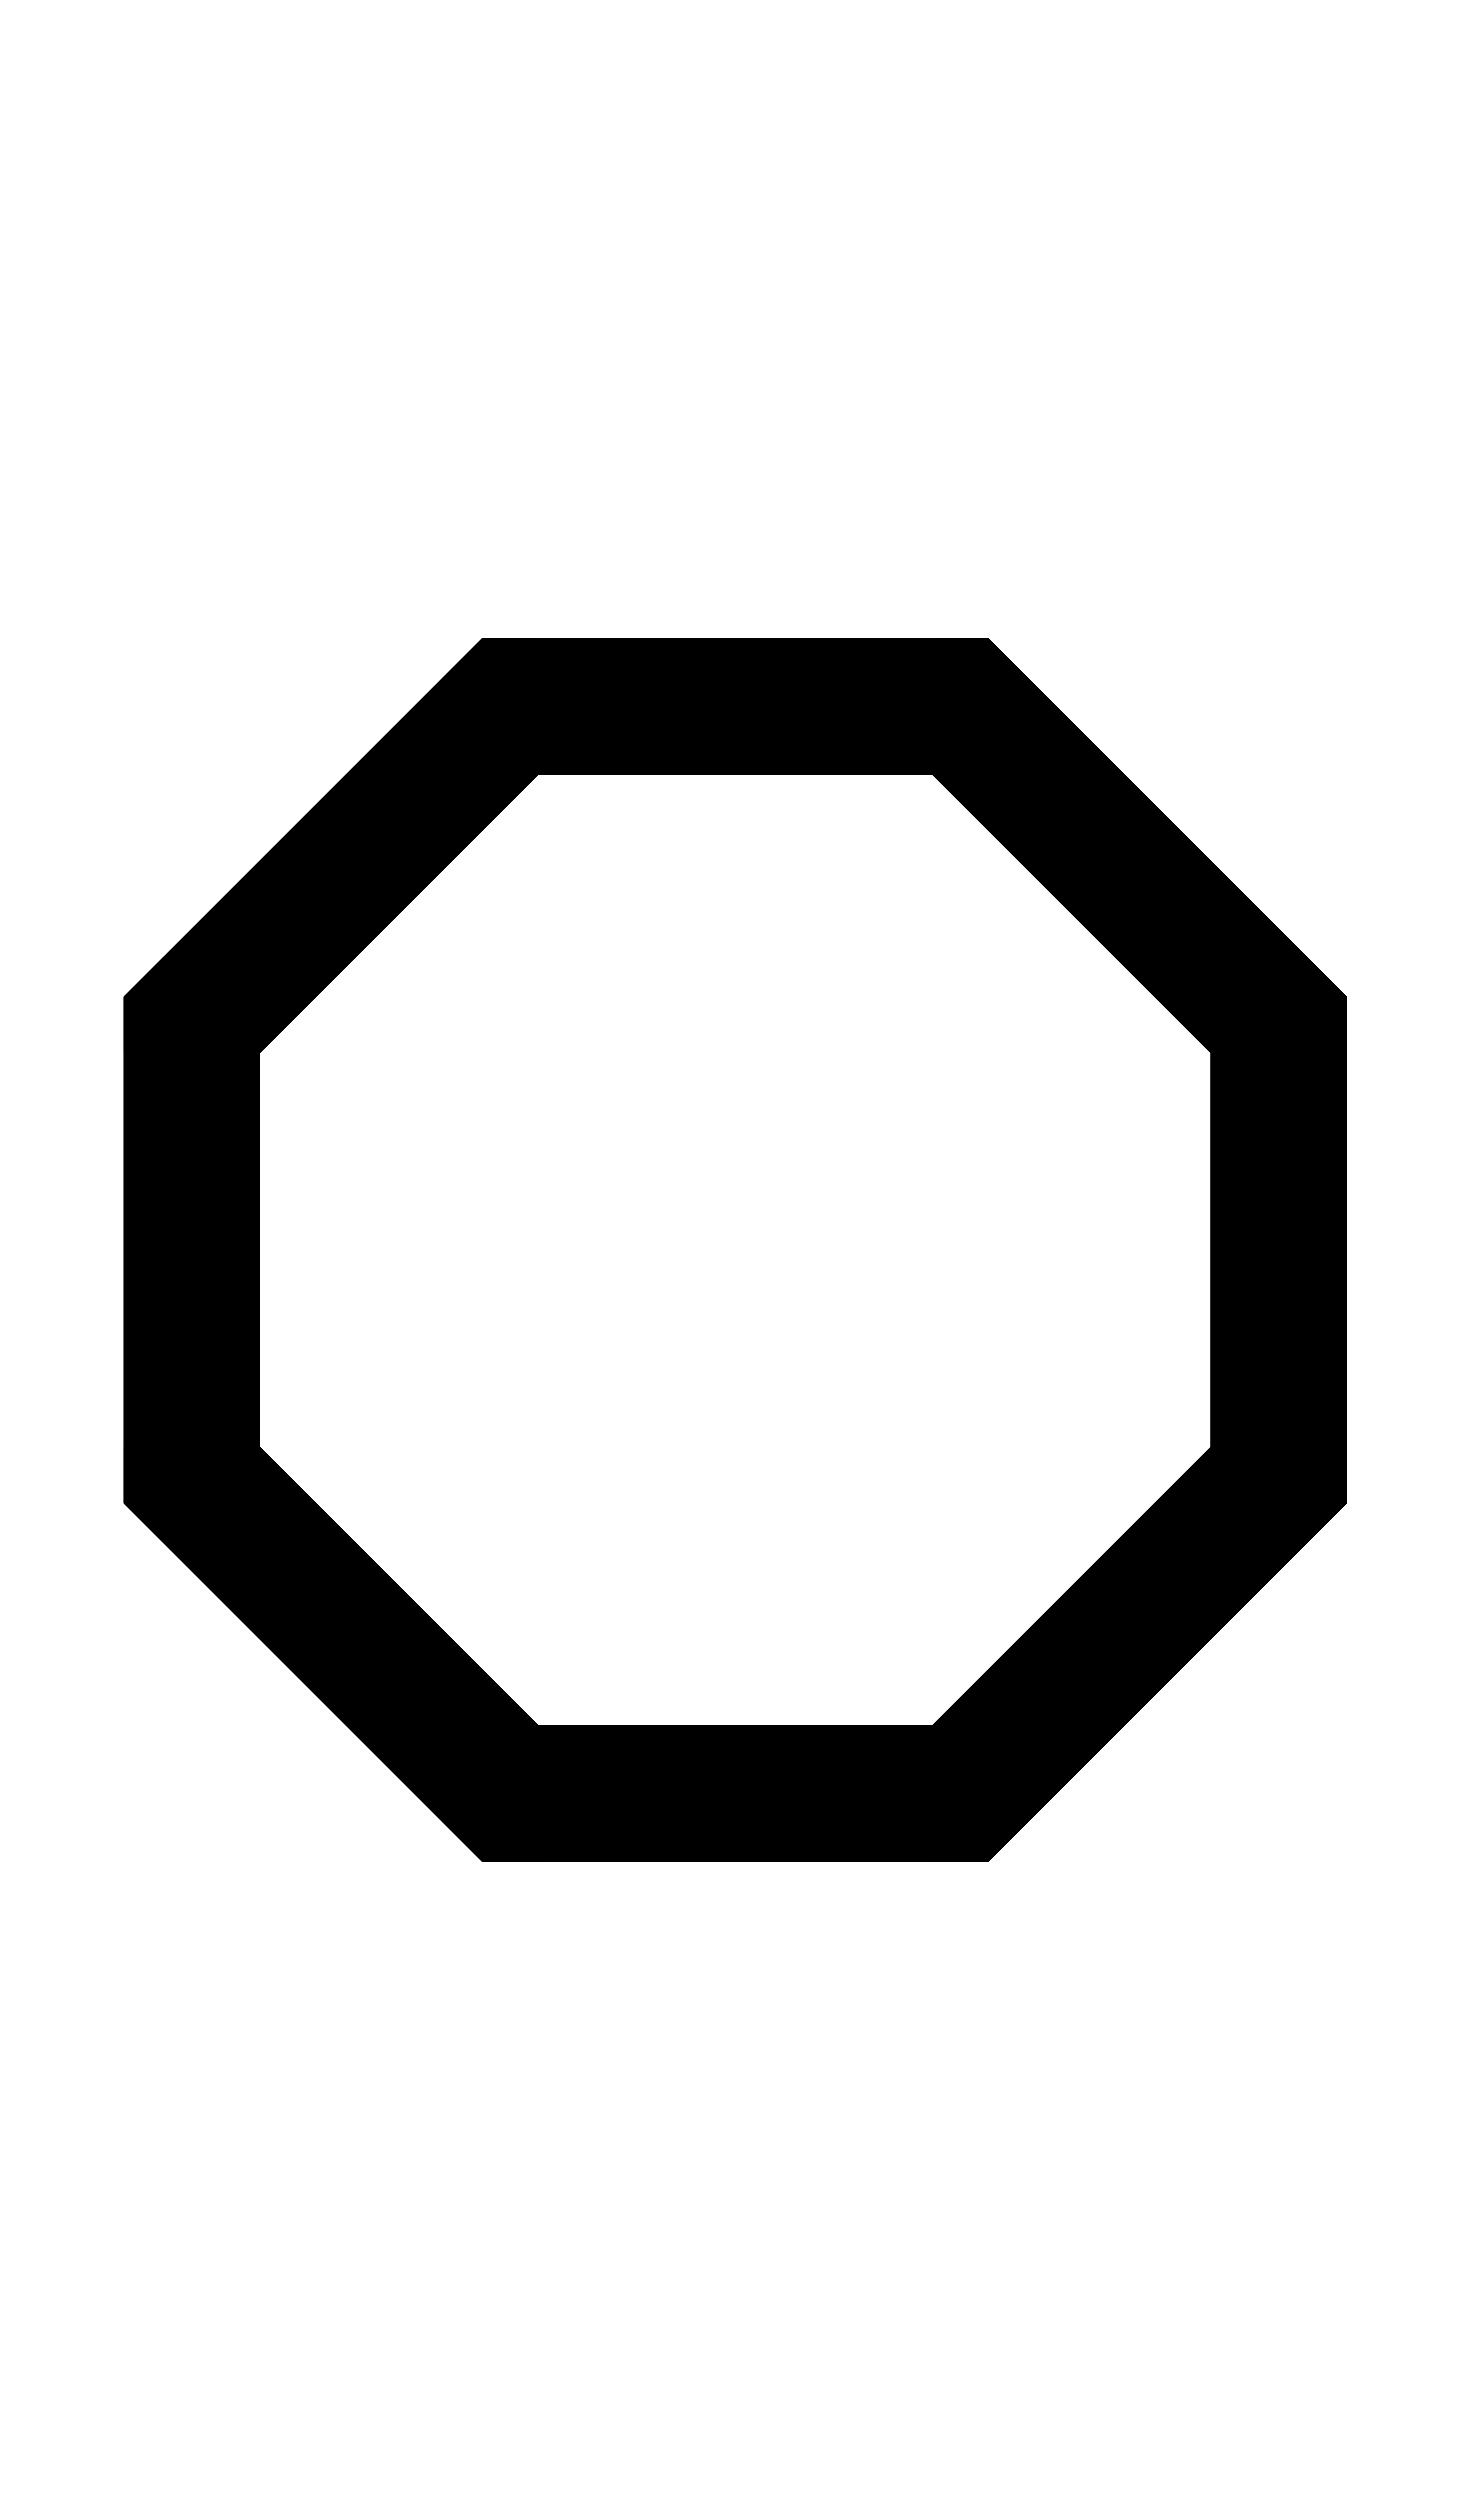
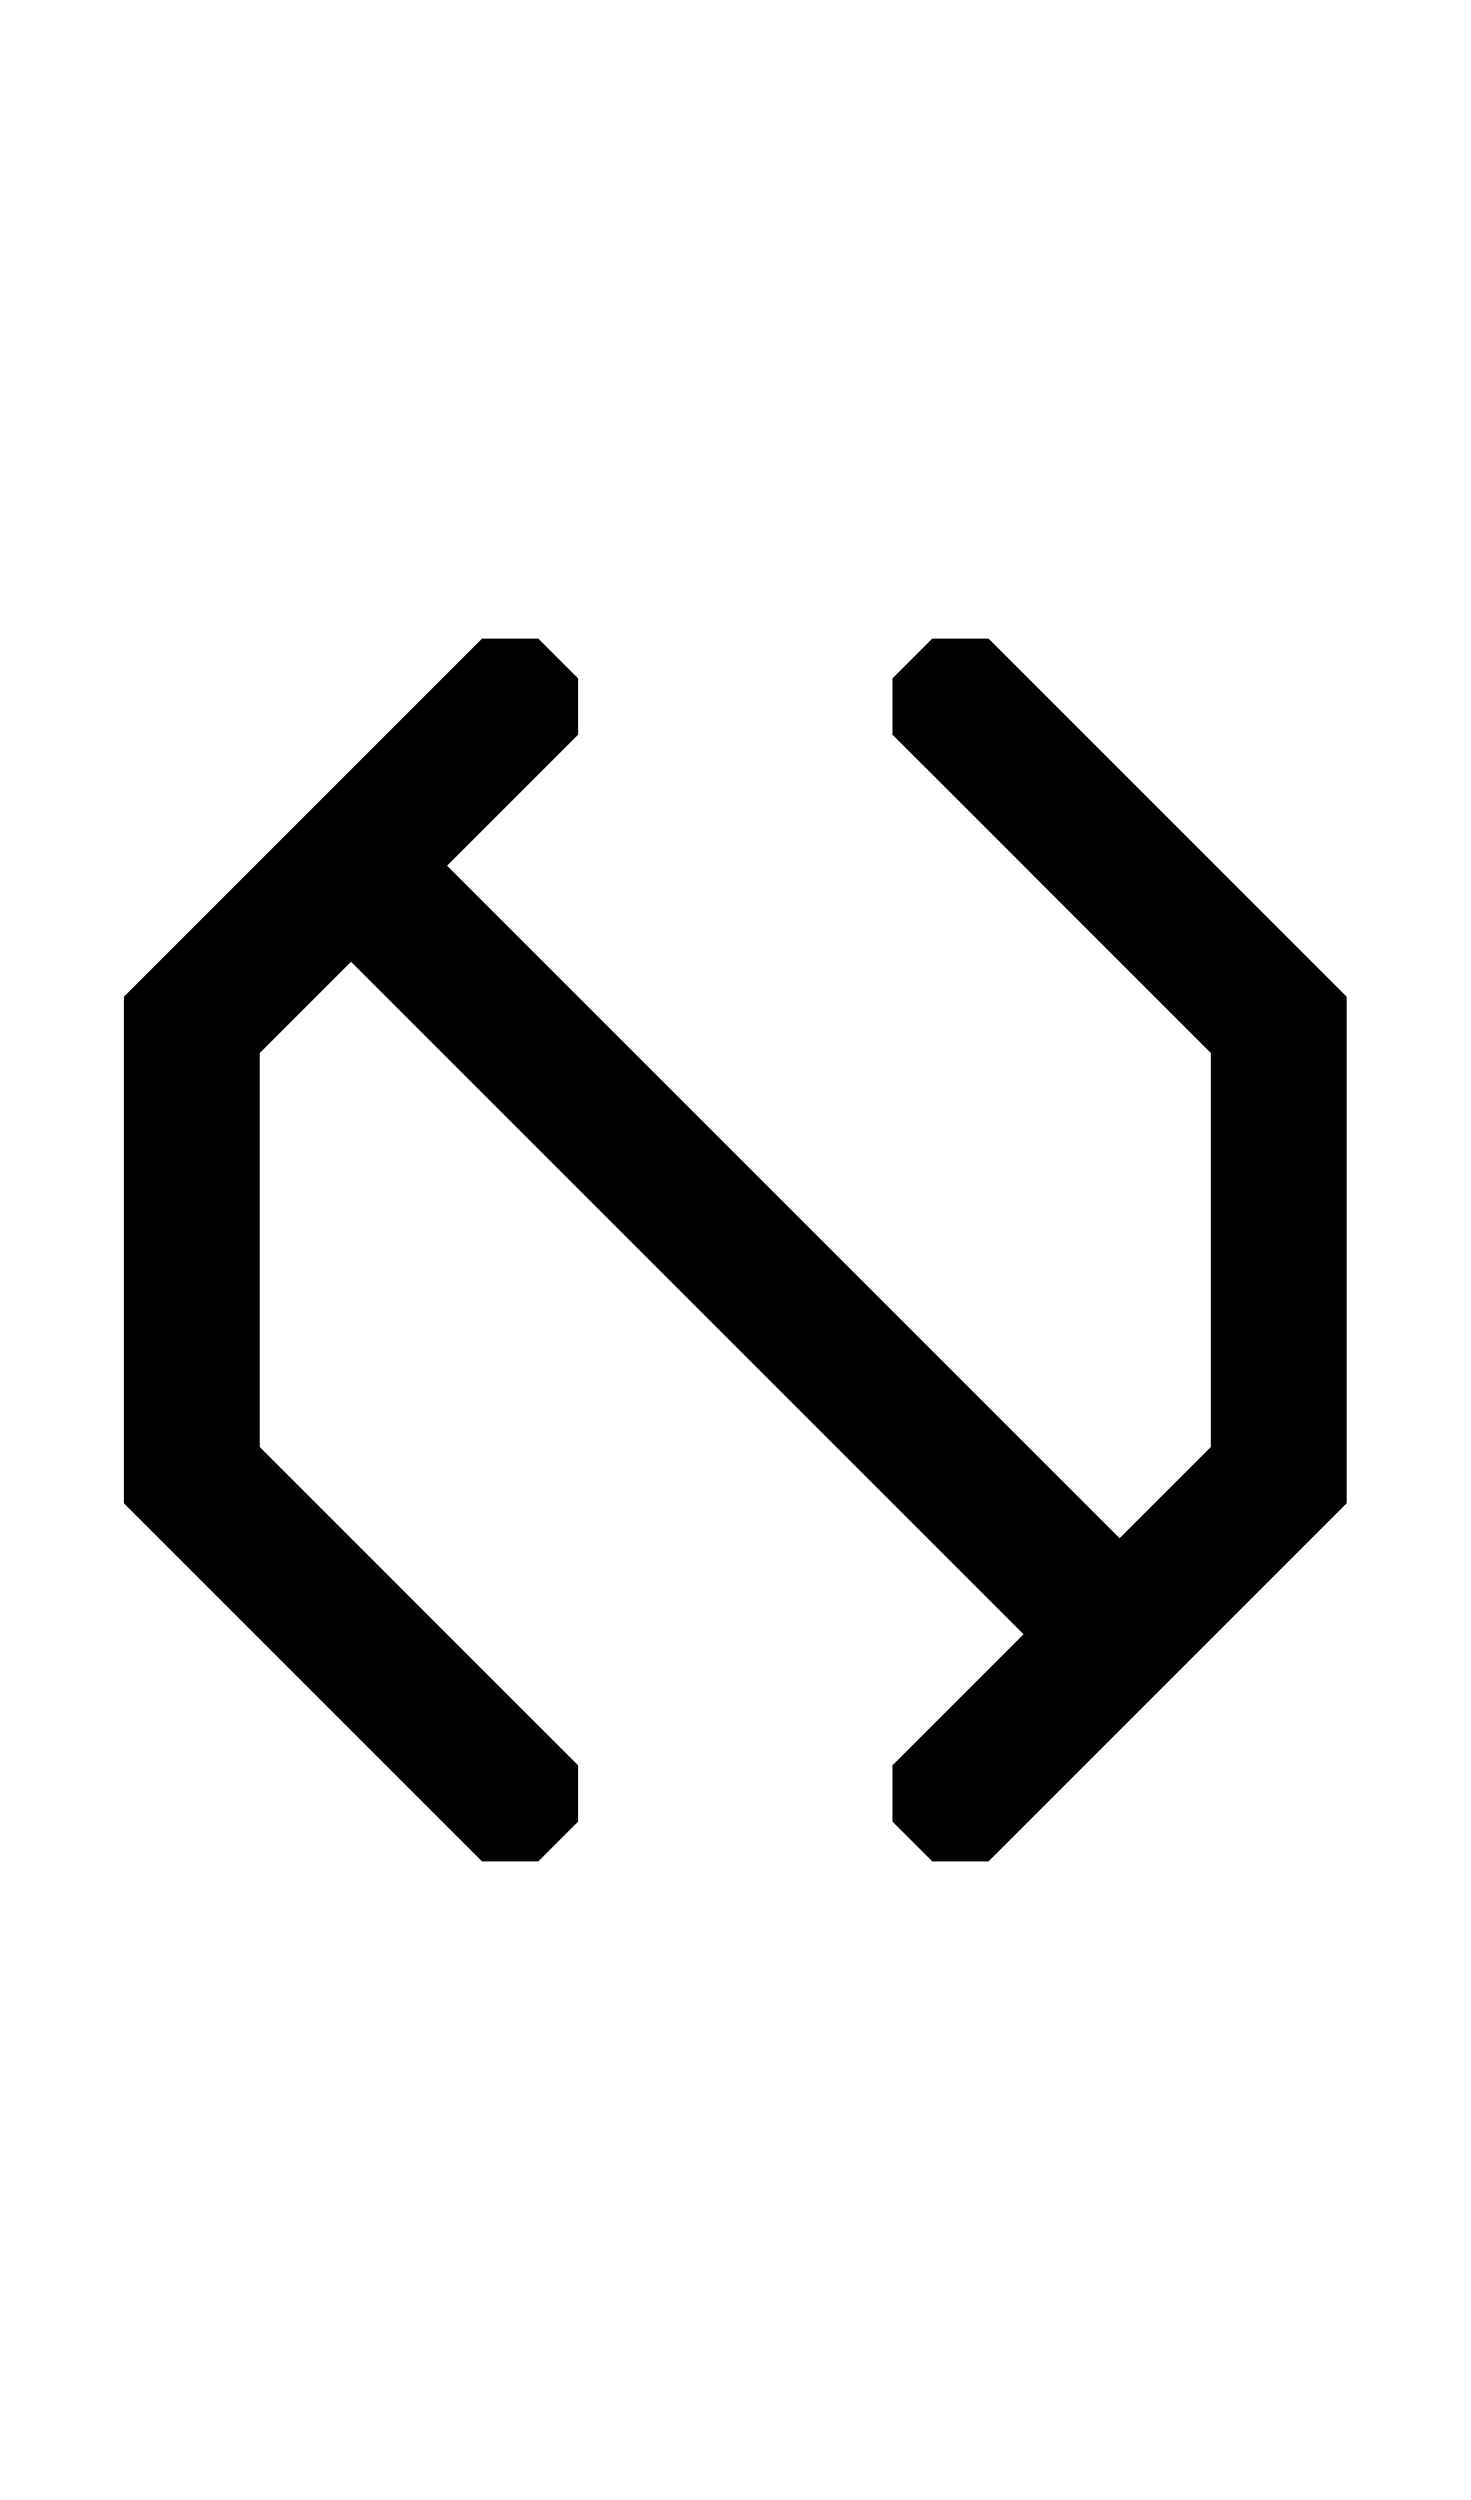
<svg xmlns="http://www.w3.org/2000/svg" width="500" height="850">
-   <path d="M42.127 338.896v172.208l121.769 121.769h172.208l121.769-121.769V338.896L336.104 217.127H163.896l-13.53 13.53v19.134l13.53 13.53H316.97l94.708 94.708v133.942l-94.708 94.708H183.029L88.321 491.97V338.896l-13.53-13.53H55.657z" />
-   <path d="m163.896 217.127-13.529 13.53-108.24 108.24v172.207l121.77 121.77h172.207l121.769-121.77V338.896l-108.24-108.24-13.53-13.53H316.97l-13.53 13.53v19.135l13.53 13.53 94.71 94.71V491.97l-94.71 94.71H183.03l-94.71-94.71V358.03l94.71-94.71 13.53-13.53v-19.135l-13.53-13.53z" />
-   <path d="M336.104 217.127H163.896L42.127 338.896v172.208l121.769 121.769h172.208l121.769-121.769V338.896l-13.53-13.53h-19.134l-13.53 13.53V491.97l-94.708 94.708H183.029L88.321 491.97V358.029l94.708-94.708h153.075l13.53-13.53v-19.134z" />
-   <path d="m42.127 511.104 13.53 13.529 108.24 108.24h172.207l121.77-121.77V338.897l-121.77-121.769H163.896l-108.24 108.24-13.53 13.53v19.134l13.53 13.53h19.135l13.53-13.53 94.71-94.71H316.97l94.71 94.71V491.97l-94.71 94.71H183.03l-94.71-94.71-13.53-13.53H55.656l-13.53 13.53z" />
-   <path d="M 163.896 217.127 L 163.896 217.129 L 55.656 325.367 L 42.127 338.896 L 42.127 338.898 L 42.127 358.031 L 42.127 491.971 L 42.127 511.104 L 55.656 524.633 L 163.896 632.873 L 336.104 632.873 L 444.346 524.633 L 457.873 511.104 L 457.875 511.104 L 457.875 491.971 L 457.873 491.969 L 457.873 358.031 L 457.875 358.029 L 457.873 338.896 L 444.344 325.367 L 336.104 217.129 L 336.104 217.127 L 163.896 217.127 z M 183.031 263.322 L 316.971 263.322 L 411.68 358.029 L 411.68 358.031 L 411.68 491.971 L 316.971 586.68 L 183.029 586.68 L 88.32 491.971 L 88.32 358.031 L 88.32 358.029 L 183.031 263.322 z " />
-   <path d="m457.873 338.896-13.53-13.529-108.24-108.24H163.897l-121.77 121.77v172.207l121.77 121.769h172.208l108.24-108.24 13.53-13.53V491.97l-13.53-13.53h-19.135l-13.53 13.53-94.71 94.71H183.03l-94.71-94.71V358.03l94.71-94.71H316.97l94.71 94.71 13.53 13.53h19.135l13.53-13.53z" />
-   <path d="M163.896 632.873h172.208l121.769-121.769V338.896L336.104 217.127H163.896L42.127 338.896v172.208l13.53 13.53h19.134l13.53-13.53V358.03l94.708-94.708h133.942l94.708 94.708v133.942l-94.708 94.708H163.896l-13.53 13.53v19.134z" />
-   <path d="m336.104 632.873 13.529-13.53 108.24-108.24V338.897l-121.77-121.77H163.897L42.127 338.897v172.208l108.24 108.24 13.53 13.529h19.134l13.53-13.53V600.21l-13.53-13.53-94.71-94.71V358.03l94.71-94.71H316.97l94.71 94.71V491.97l-94.71 94.71-13.53 13.53v19.135l13.53 13.529z" />
-   <path d="M457.873 511.104V338.896L336.104 217.127H163.896L42.127 338.896v172.208l121.769 121.769h172.208l13.53-13.53v-19.134l-13.53-13.53H183.03L88.321 491.97V358.029l94.708-94.708h133.942l94.708 94.708v153.075l13.53 13.53h19.134z" />
+   <path d="M 163.896 217.127 L 150.367 230.656 L 109.777 271.246 L 109.775 271.246 L 96.246 284.775 L 96.246 284.777 L 42.127 338.896 L 42.127 511.104 L 42.127 511.105 L 150.367 619.346 L 163.896 632.873 L 183.031 632.873 L 196.561 619.344 L 196.561 600.211 L 183.031 586.68 L 183.029 586.68 L 88.32 491.971 L 88.32 358.029 L 119.342 327.008 L 347.992 555.658 L 316.971 586.68 L 303.439 600.211 L 303.439 619.346 L 316.971 632.873 L 336.104 632.873 L 349.633 619.344 L 390.223 578.754 L 390.225 578.754 L 403.754 565.225 L 403.754 565.223 L 457.873 511.104 L 457.873 338.896 L 349.633 230.656 L 336.104 217.127 L 316.971 217.127 L 303.439 230.656 L 303.439 249.791 L 316.971 263.32 L 411.68 358.031 L 411.68 491.971 L 380.658 522.992 L 152.008 294.342 L 183.029 263.32 L 183.031 263.32 L 196.561 249.789 L 196.561 230.654 L 183.031 217.127 L 163.896 217.127 z " />
</svg>
